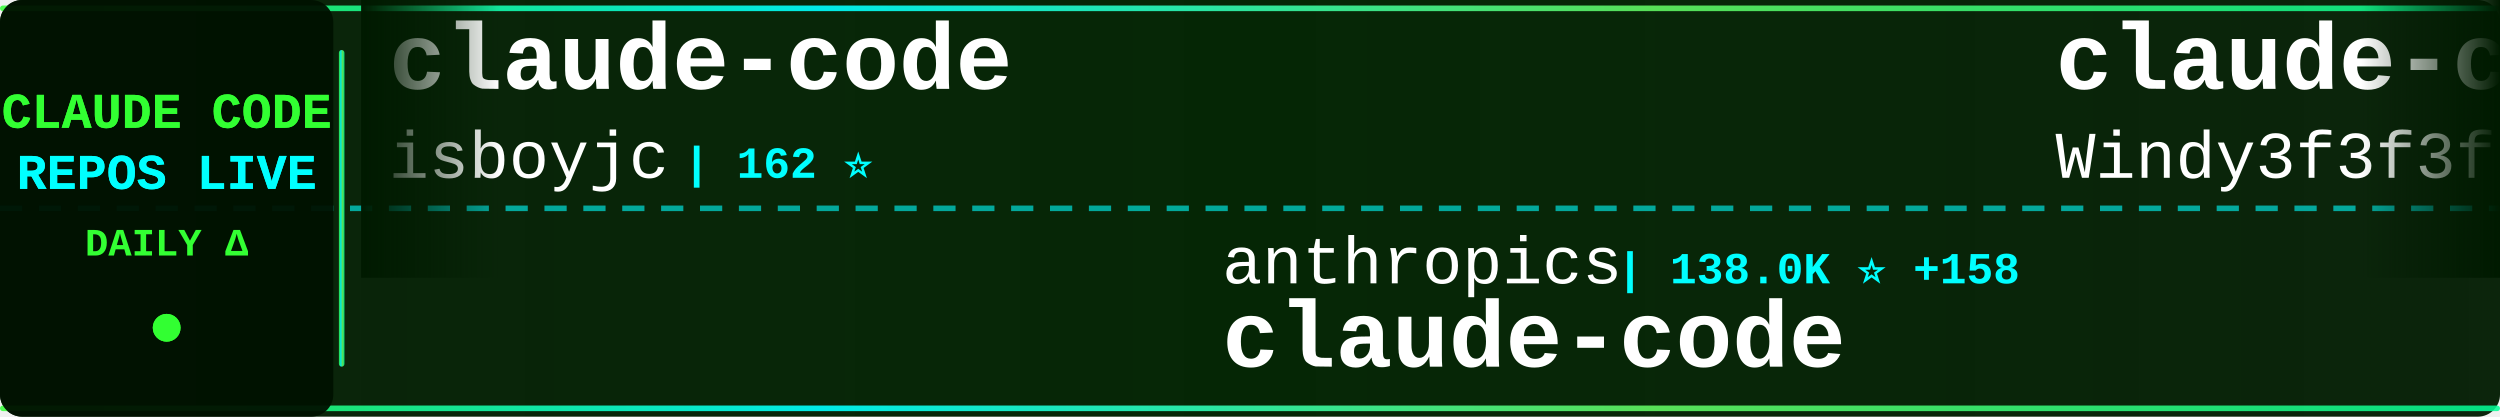
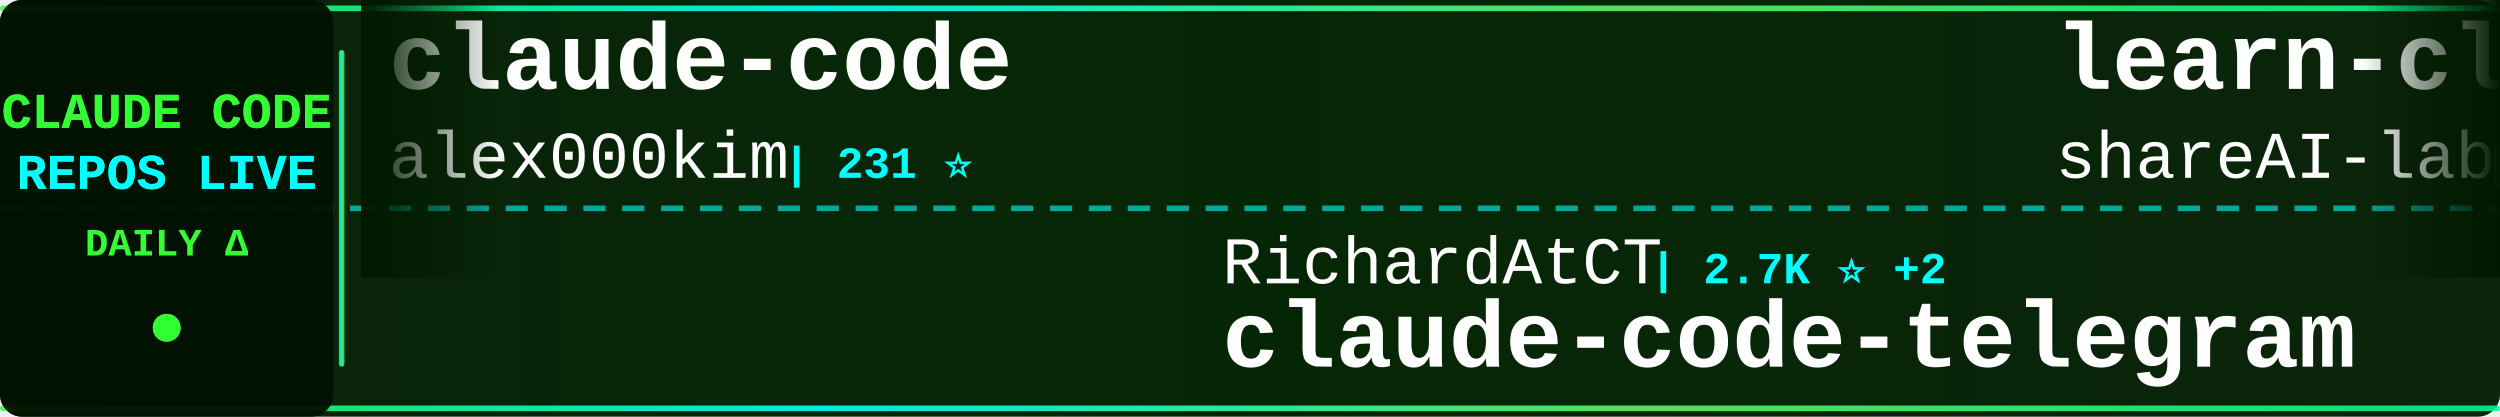
<svg xmlns="http://www.w3.org/2000/svg" width="900" height="150">
  <defs>
    <linearGradient id="tickerBg" x1="0%" y1="0%" x2="100%" y2="0%">
      <stop offset="0%" style="stop-color:#001a00;stop-opacity:0.95" />
      <stop offset="50%" style="stop-color:#002200;stop-opacity:0.98" />
      <stop offset="100%" style="stop-color:#001a00;stop-opacity:0.95" />
    </linearGradient>
    <linearGradient id="borderGrad" x1="0%" y1="0%" x2="100%" y2="0%">
      <stop offset="0%" style="stop-color:#33ff33;stop-opacity:0.85">
        <animate attributeName="stop-opacity" values="0.85;1;0.85" dur="2s" repeatCount="indefinite" />
      </stop>
      <stop offset="33%" style="stop-color:#00ffff;stop-opacity:0.9">
        <animate attributeName="stop-opacity" values="0.9;1;0.9" dur="2.2s" repeatCount="indefinite" />
      </stop>
      <stop offset="66%" style="stop-color:#66ff66;stop-opacity:0.85">
        <animate attributeName="stop-opacity" values="0.85;1;0.85" dur="1.8s" repeatCount="indefinite" />
      </stop>
      <stop offset="100%" style="stop-color:#00ff99;stop-opacity:0.85">
        <animate attributeName="stop-opacity" values="0.85;1;0.85" dur="2s" repeatCount="indefinite" />
      </stop>
    </linearGradient>
    <filter id="textGlow">
      <feGaussianBlur stdDeviation="0.1" result="coloredBlur" />
      <feMerge>
        <feMergeNode in="coloredBlur" />
        <feMergeNode in="SourceGraphic" />
      </feMerge>
    </filter>
    <filter id="metricGlow">
      <feGaussianBlur stdDeviation="0.2" result="coloredBlur" />
      <feMerge>
        <feMergeNode in="coloredBlur" />
        <feMergeNode in="SourceGraphic" />
      </feMerge>
    </filter>
    <linearGradient id="leftFade" x1="0%" y1="0%" x2="100%" y2="0%">
      <stop offset="0%" style="stop-color:#001a00;stop-opacity:1" />
      <stop offset="100%" style="stop-color:#001a00;stop-opacity:0" />
    </linearGradient>
    <linearGradient id="rightFade" x1="0%" y1="0%" x2="100%" y2="0%">
      <stop offset="0%" style="stop-color:#001a00;stop-opacity:0" />
      <stop offset="100%" style="stop-color:#001a00;stop-opacity:1" />
    </linearGradient>
  </defs>
  <rect width="900" height="150" fill="url(#tickerBg)" rx="8" />
  <rect x="0" y="2" width="900" height="2" fill="url(#borderGrad)" rx="1" />
  <rect x="0" y="146" width="900" height="2" fill="url(#borderGrad)" rx="1" />
  <line x1="0" y1="75" x2="900" y2="75" stroke="#00ffff" stroke-width="2" stroke-dasharray="8 6" opacity="0.6" />
  <rect x="0" y="0" width="120" height="150" fill="#001100" opacity="0.95" rx="8" />
  <text x="60" y="46" font-family="'Courier New', monospace" font-size="18" font-weight="bold" fill="#33ff33" text-anchor="middle" filter="url(#textGlow)">
    CLAUDE CODE
  </text>
  <text x="60" y="68" font-family="'Courier New', monospace" font-size="18" font-weight="bold" fill="#00ffff" text-anchor="middle" filter="url(#textGlow)">
    REPOS LIVE
  </text>
  <text x="60" y="92" font-family="'Courier New', monospace" font-size="14" font-weight="bold" fill="#33ff33" text-anchor="middle">
    DAILY Δ
  </text>
  <circle cx="60" cy="118" r="5" fill="#33ff33" filter="url(#metricGlow)">
    <animate attributeName="r" values="4;6;4" dur="1.5s" repeatCount="indefinite" />
    <animate attributeName="opacity" values="0.6;1;0.6" dur="1.5s" repeatCount="indefinite" />
  </circle>
  <rect x="122" y="18" width="2" height="114" fill="url(#borderGrad)" rx="1" />
  <clipPath id="tickerClip">
    <rect x="130" y="0" width="770" height="150" />
  </clipPath>
  <g clip-path="url(#tickerClip)">
    <g id="tickerItems">
      <animateTransform attributeName="transform" attributeType="XML" type="translate" from="0 0" to="-3000 0" dur="54s" repeatCount="indefinite" />
      <g transform="translate(0, 0)">
        <text x="140" y="32" font-family="'Courier New', monospace" font-size="34" font-weight="bold" fill="#ffffff">claude-code</text>
-         <text x="140" y="64" font-family="'Courier New', monospace" font-size="24" font-weight="normal" fill="#ffffff" opacity="1.0">isboyjc</text>
-         <text x="246" y="64" font-family="'Courier New', monospace" font-size="16" font-weight="bold" fill="#00ffff"> | 162 ⭐</text>
+         <text x="140" y="64" font-family="'Courier New', monospace" font-size="24" font-weight="normal" fill="#ffffff" opacity="1.0">alex000kim</text>
+         <text x="282" y="64" font-family="'Courier New', monospace" font-size="16" font-weight="bold" fill="#00ffff"> | 231 ⭐</text>
      </g>
      <g transform="translate(300, 0)">
-         <text x="140" y="102" font-family="'Courier New', monospace" font-size="24" font-weight="normal" fill="#ffffff" opacity="1.0">anthropics</text>
-         <text x="282" y="102" font-family="'Courier New', monospace" font-size="16" font-weight="bold" fill="#00ffff"> | 138.0K ⭐ +158</text>
-         <text x="140" y="132" font-family="'Courier New', monospace" font-size="34" font-weight="bold" fill="#ffffff">claude-code</text>
+         <text x="140" y="102" font-family="'Courier New', monospace" font-size="24" font-weight="normal" fill="#ffffff" opacity="1.0">RichardAtCT</text>
+         <text x="294" y="102" font-family="'Courier New', monospace" font-size="16" font-weight="bold" fill="#00ffff"> | 2.7K ⭐ +2</text>
+         <text x="140" y="132" font-family="'Courier New', monospace" font-size="34" font-weight="bold" fill="#ffffff">claude-code-telegram</text>
      </g>
      <g transform="translate(600, 0)">
-         <text x="140" y="32" font-family="'Courier New', monospace" font-size="34" font-weight="bold" fill="#ffffff">claude-code-from-scratch</text>
-         <text x="140" y="64" font-family="'Courier New', monospace" font-size="24" font-weight="normal" fill="#ffffff" opacity="1.0">Windy3f3f3f3f</text>
-         <text x="318" y="64" font-family="'Courier New', monospace" font-size="16" font-weight="bold" fill="#00ffff"> | 2.3K ⭐ +63</text>
+         <text x="140" y="32" font-family="'Courier New', monospace" font-size="34" font-weight="bold" fill="#ffffff">learn-claude-code</text>
+         <text x="140" y="64" font-family="'Courier New', monospace" font-size="24" font-weight="normal" fill="#ffffff" opacity="1.0">shareAI-lab</text>
+         <text x="294" y="64" font-family="'Courier New', monospace" font-size="16" font-weight="bold" fill="#00ffff"> | 71.3K ⭐ +120</text>
      </g>
      <g transform="translate(900, 0)">
-         <text x="140" y="102" font-family="'Courier New', monospace" font-size="24" font-weight="normal" fill="#ffffff" opacity="1.0">frankbria</text>
-         <text x="270" y="102" font-family="'Courier New', monospace" font-size="16" font-weight="bold" fill="#00ffff"> | 9.5K ⭐ +6</text>
-         <text x="140" y="132" font-family="'Courier New', monospace" font-size="34" font-weight="bold" fill="#ffffff">ralph-claude-code</text>
+         <text x="140" y="102" font-family="'Courier New', monospace" font-size="24" font-weight="normal" fill="#ffffff" opacity="1.0">KPR111</text>
+         <text x="234" y="102" font-family="'Courier New', monospace" font-size="16" font-weight="bold" fill="#00ffff"> | 18 ⭐</text>
+         <text x="140" y="132" font-family="'Courier New', monospace" font-size="34" font-weight="bold" fill="#ffffff">Claude-Code</text>
      </g>
      <g transform="translate(1200, 0)">
-         <text x="140" y="32" font-family="'Courier New', monospace" font-size="34" font-weight="bold" fill="#ffffff">claude-code-ultimate-gui...</text>
-         <text x="140" y="64" font-family="'Courier New', monospace" font-size="24" font-weight="normal" fill="#ffffff" opacity="1.0">FlorianBruniaux</text>
-         <text x="342" y="64" font-family="'Courier New', monospace" font-size="16" font-weight="bold" fill="#00ffff"> | 5.5K ⭐ +17</text>
+         <text x="140" y="32" font-family="'Courier New', monospace" font-size="34" font-weight="bold" fill="#ffffff">claude-code-settings</text>
+         <text x="140" y="64" font-family="'Courier New', monospace" font-size="24" font-weight="normal" fill="#ffffff" opacity="1.0">feiskyer</text>
+         <text x="258" y="64" font-family="'Courier New', monospace" font-size="16" font-weight="bold" fill="#00ffff"> | 1.6K ⭐ +1</text>
      </g>
      <g transform="translate(1500, 0)">
-         <text x="140" y="102" font-family="'Courier New', monospace" font-size="24" font-weight="normal" fill="#ffffff" opacity="1.0">centminmod</text>
-         <text x="282" y="102" font-family="'Courier New', monospace" font-size="16" font-weight="bold" fill="#00ffff"> | 2.5K ⭐ +3</text>
-         <text x="140" y="132" font-family="'Courier New', monospace" font-size="34" font-weight="bold" fill="#ffffff">my-claude-code-setup</text>
+         <text x="140" y="102" font-family="'Courier New', monospace" font-size="24" font-weight="normal" fill="#ffffff" opacity="1.0">Yuyz0112</text>
+         <text x="258" y="102" font-family="'Courier New', monospace" font-size="16" font-weight="bold" fill="#00ffff"> | 2.4K ⭐ +2</text>
+         <text x="140" y="132" font-family="'Courier New', monospace" font-size="34" font-weight="bold" fill="#ffffff">claude-code-reverse</text>
      </g>
      <g transform="translate(1800, 0)">
-         <text x="140" y="32" font-family="'Courier New', monospace" font-size="34" font-weight="bold" fill="#ffffff">arcads-claude-code</text>
-         <text x="140" y="64" font-family="'Courier New', monospace" font-size="24" font-weight="normal" fill="#ffffff" opacity="1.0">krusemediallc</text>
-         <text x="318" y="64" font-family="'Courier New', monospace" font-size="16" font-weight="bold" fill="#00ffff"> | 1.0K ⭐ +4</text>
+         <text x="140" y="32" font-family="'Courier New', monospace" font-size="34" font-weight="bold" fill="#ffffff">claude-code-sourcemap</text>
+         <text x="140" y="64" font-family="'Courier New', monospace" font-size="24" font-weight="normal" fill="#ffffff" opacity="1.0">ChinaSiro</text>
+         <text x="270" y="64" font-family="'Courier New', monospace" font-size="16" font-weight="bold" fill="#00ffff"> | 9.6K ⭐ +3</text>
      </g>
      <g transform="translate(2100, 0)">
-         <text x="140" y="102" font-family="'Courier New', monospace" font-size="24" font-weight="normal" fill="#ffffff" opacity="1.0">ChrisWiles</text>
-         <text x="282" y="102" font-family="'Courier New', monospace" font-size="16" font-weight="bold" fill="#00ffff"> | 6.0K ⭐ +1</text>
-         <text x="140" y="132" font-family="'Courier New', monospace" font-size="34" font-weight="bold" fill="#ffffff">claude-code-showcase</text>
+         <text x="140" y="102" font-family="'Courier New', monospace" font-size="24" font-weight="normal" fill="#ffffff" opacity="1.0">JrCx7scC</text>
+         <text x="258" y="102" font-family="'Courier New', monospace" font-size="16" font-weight="bold" fill="#00ffff"> | 371 ⭐</text>
+         <text x="140" y="132" font-family="'Courier New', monospace" font-size="34" font-weight="bold" fill="#ffffff">claude-code-source</text>
      </g>
      <g transform="translate(2400, 0)">
-         <text x="140" y="32" font-family="'Courier New', monospace" font-size="34" font-weight="bold" fill="#ffffff">claude-code-source-code</text>
-         <text x="140" y="64" font-family="'Courier New', monospace" font-size="24" font-weight="normal" fill="#ffffff" opacity="1.0">777genius</text>
-         <text x="270" y="64" font-family="'Courier New', monospace" font-size="16" font-weight="bold" fill="#00ffff"> | 919 ⭐</text>
+         <text x="140" y="32" font-family="'Courier New', monospace" font-size="34" font-weight="bold" fill="#ffffff">claude-code-prompts</text>
+         <text x="140" y="64" font-family="'Courier New', monospace" font-size="24" font-weight="normal" fill="#ffffff" opacity="1.0">repowise-dev</text>
+         <text x="306" y="64" font-family="'Courier New', monospace" font-size="16" font-weight="bold" fill="#00ffff"> | 1.2K ⭐ +1</text>
      </g>
      <g transform="translate(2700, 0)">
-         <text x="140" y="102" font-family="'Courier New', monospace" font-size="24" font-weight="normal" fill="#ffffff" opacity="1.0">lintsinghua</text>
-         <text x="294" y="102" font-family="'Courier New', monospace" font-size="16" font-weight="bold" fill="#00ffff"> | 4.0K ⭐ +9</text>
-         <text x="140" y="132" font-family="'Courier New', monospace" font-size="34" font-weight="bold" fill="#ffffff">claude-code-book</text>
+         <text x="140" y="102" font-family="'Courier New', monospace" font-size="24" font-weight="normal" fill="#ffffff" opacity="1.0">OrcaWhisper</text>
+         <text x="294" y="102" font-family="'Courier New', monospace" font-size="16" font-weight="bold" fill="#00ffff"> | 85 ⭐</text>
+         <text x="140" y="132" font-family="'Courier New', monospace" font-size="34" font-weight="bold" fill="#ffffff">Claude-Code</text>
      </g>
      <g transform="translate(3000, 0)">
        <text x="140" y="32" font-family="'Courier New', monospace" font-size="34" font-weight="bold" fill="#ffffff">claude-code</text>
-         <text x="140" y="64" font-family="'Courier New', monospace" font-size="24" font-weight="normal" fill="#ffffff" opacity="1.0">isboyjc</text>
-         <text x="246" y="64" font-family="'Courier New', monospace" font-size="16" font-weight="bold" fill="#00ffff"> | 162 ⭐</text>
+         <text x="140" y="64" font-family="'Courier New', monospace" font-size="24" font-weight="normal" fill="#ffffff" opacity="1.0">alex000kim</text>
+         <text x="282" y="64" font-family="'Courier New', monospace" font-size="16" font-weight="bold" fill="#00ffff"> | 231 ⭐</text>
      </g>
      <g transform="translate(3300, 0)">
-         <text x="140" y="102" font-family="'Courier New', monospace" font-size="24" font-weight="normal" fill="#ffffff" opacity="1.0">anthropics</text>
-         <text x="282" y="102" font-family="'Courier New', monospace" font-size="16" font-weight="bold" fill="#00ffff"> | 138.0K ⭐ +158</text>
-         <text x="140" y="132" font-family="'Courier New', monospace" font-size="34" font-weight="bold" fill="#ffffff">claude-code</text>
+         <text x="140" y="102" font-family="'Courier New', monospace" font-size="24" font-weight="normal" fill="#ffffff" opacity="1.0">RichardAtCT</text>
+         <text x="294" y="102" font-family="'Courier New', monospace" font-size="16" font-weight="bold" fill="#00ffff"> | 2.7K ⭐ +2</text>
+         <text x="140" y="132" font-family="'Courier New', monospace" font-size="34" font-weight="bold" fill="#ffffff">claude-code-telegram</text>
      </g>
      <g transform="translate(3600, 0)">
-         <text x="140" y="32" font-family="'Courier New', monospace" font-size="34" font-weight="bold" fill="#ffffff">claude-code-from-scratch</text>
-         <text x="140" y="64" font-family="'Courier New', monospace" font-size="24" font-weight="normal" fill="#ffffff" opacity="1.0">Windy3f3f3f3f</text>
-         <text x="318" y="64" font-family="'Courier New', monospace" font-size="16" font-weight="bold" fill="#00ffff"> | 2.3K ⭐ +63</text>
+         <text x="140" y="32" font-family="'Courier New', monospace" font-size="34" font-weight="bold" fill="#ffffff">learn-claude-code</text>
+         <text x="140" y="64" font-family="'Courier New', monospace" font-size="24" font-weight="normal" fill="#ffffff" opacity="1.0">shareAI-lab</text>
+         <text x="294" y="64" font-family="'Courier New', monospace" font-size="16" font-weight="bold" fill="#00ffff"> | 71.3K ⭐ +120</text>
      </g>
      <g transform="translate(3900, 0)">
-         <text x="140" y="102" font-family="'Courier New', monospace" font-size="24" font-weight="normal" fill="#ffffff" opacity="1.0">frankbria</text>
-         <text x="270" y="102" font-family="'Courier New', monospace" font-size="16" font-weight="bold" fill="#00ffff"> | 9.5K ⭐ +6</text>
-         <text x="140" y="132" font-family="'Courier New', monospace" font-size="34" font-weight="bold" fill="#ffffff">ralph-claude-code</text>
+         <text x="140" y="102" font-family="'Courier New', monospace" font-size="24" font-weight="normal" fill="#ffffff" opacity="1.0">KPR111</text>
+         <text x="234" y="102" font-family="'Courier New', monospace" font-size="16" font-weight="bold" fill="#00ffff"> | 18 ⭐</text>
+         <text x="140" y="132" font-family="'Courier New', monospace" font-size="34" font-weight="bold" fill="#ffffff">Claude-Code</text>
      </g>
    </g>
  </g>
  <rect x="130" y="0" width="50" height="100" fill="url(#leftFade)" />
  <rect x="850" y="0" width="50" height="100" fill="url(#rightFade)" />
</svg>
